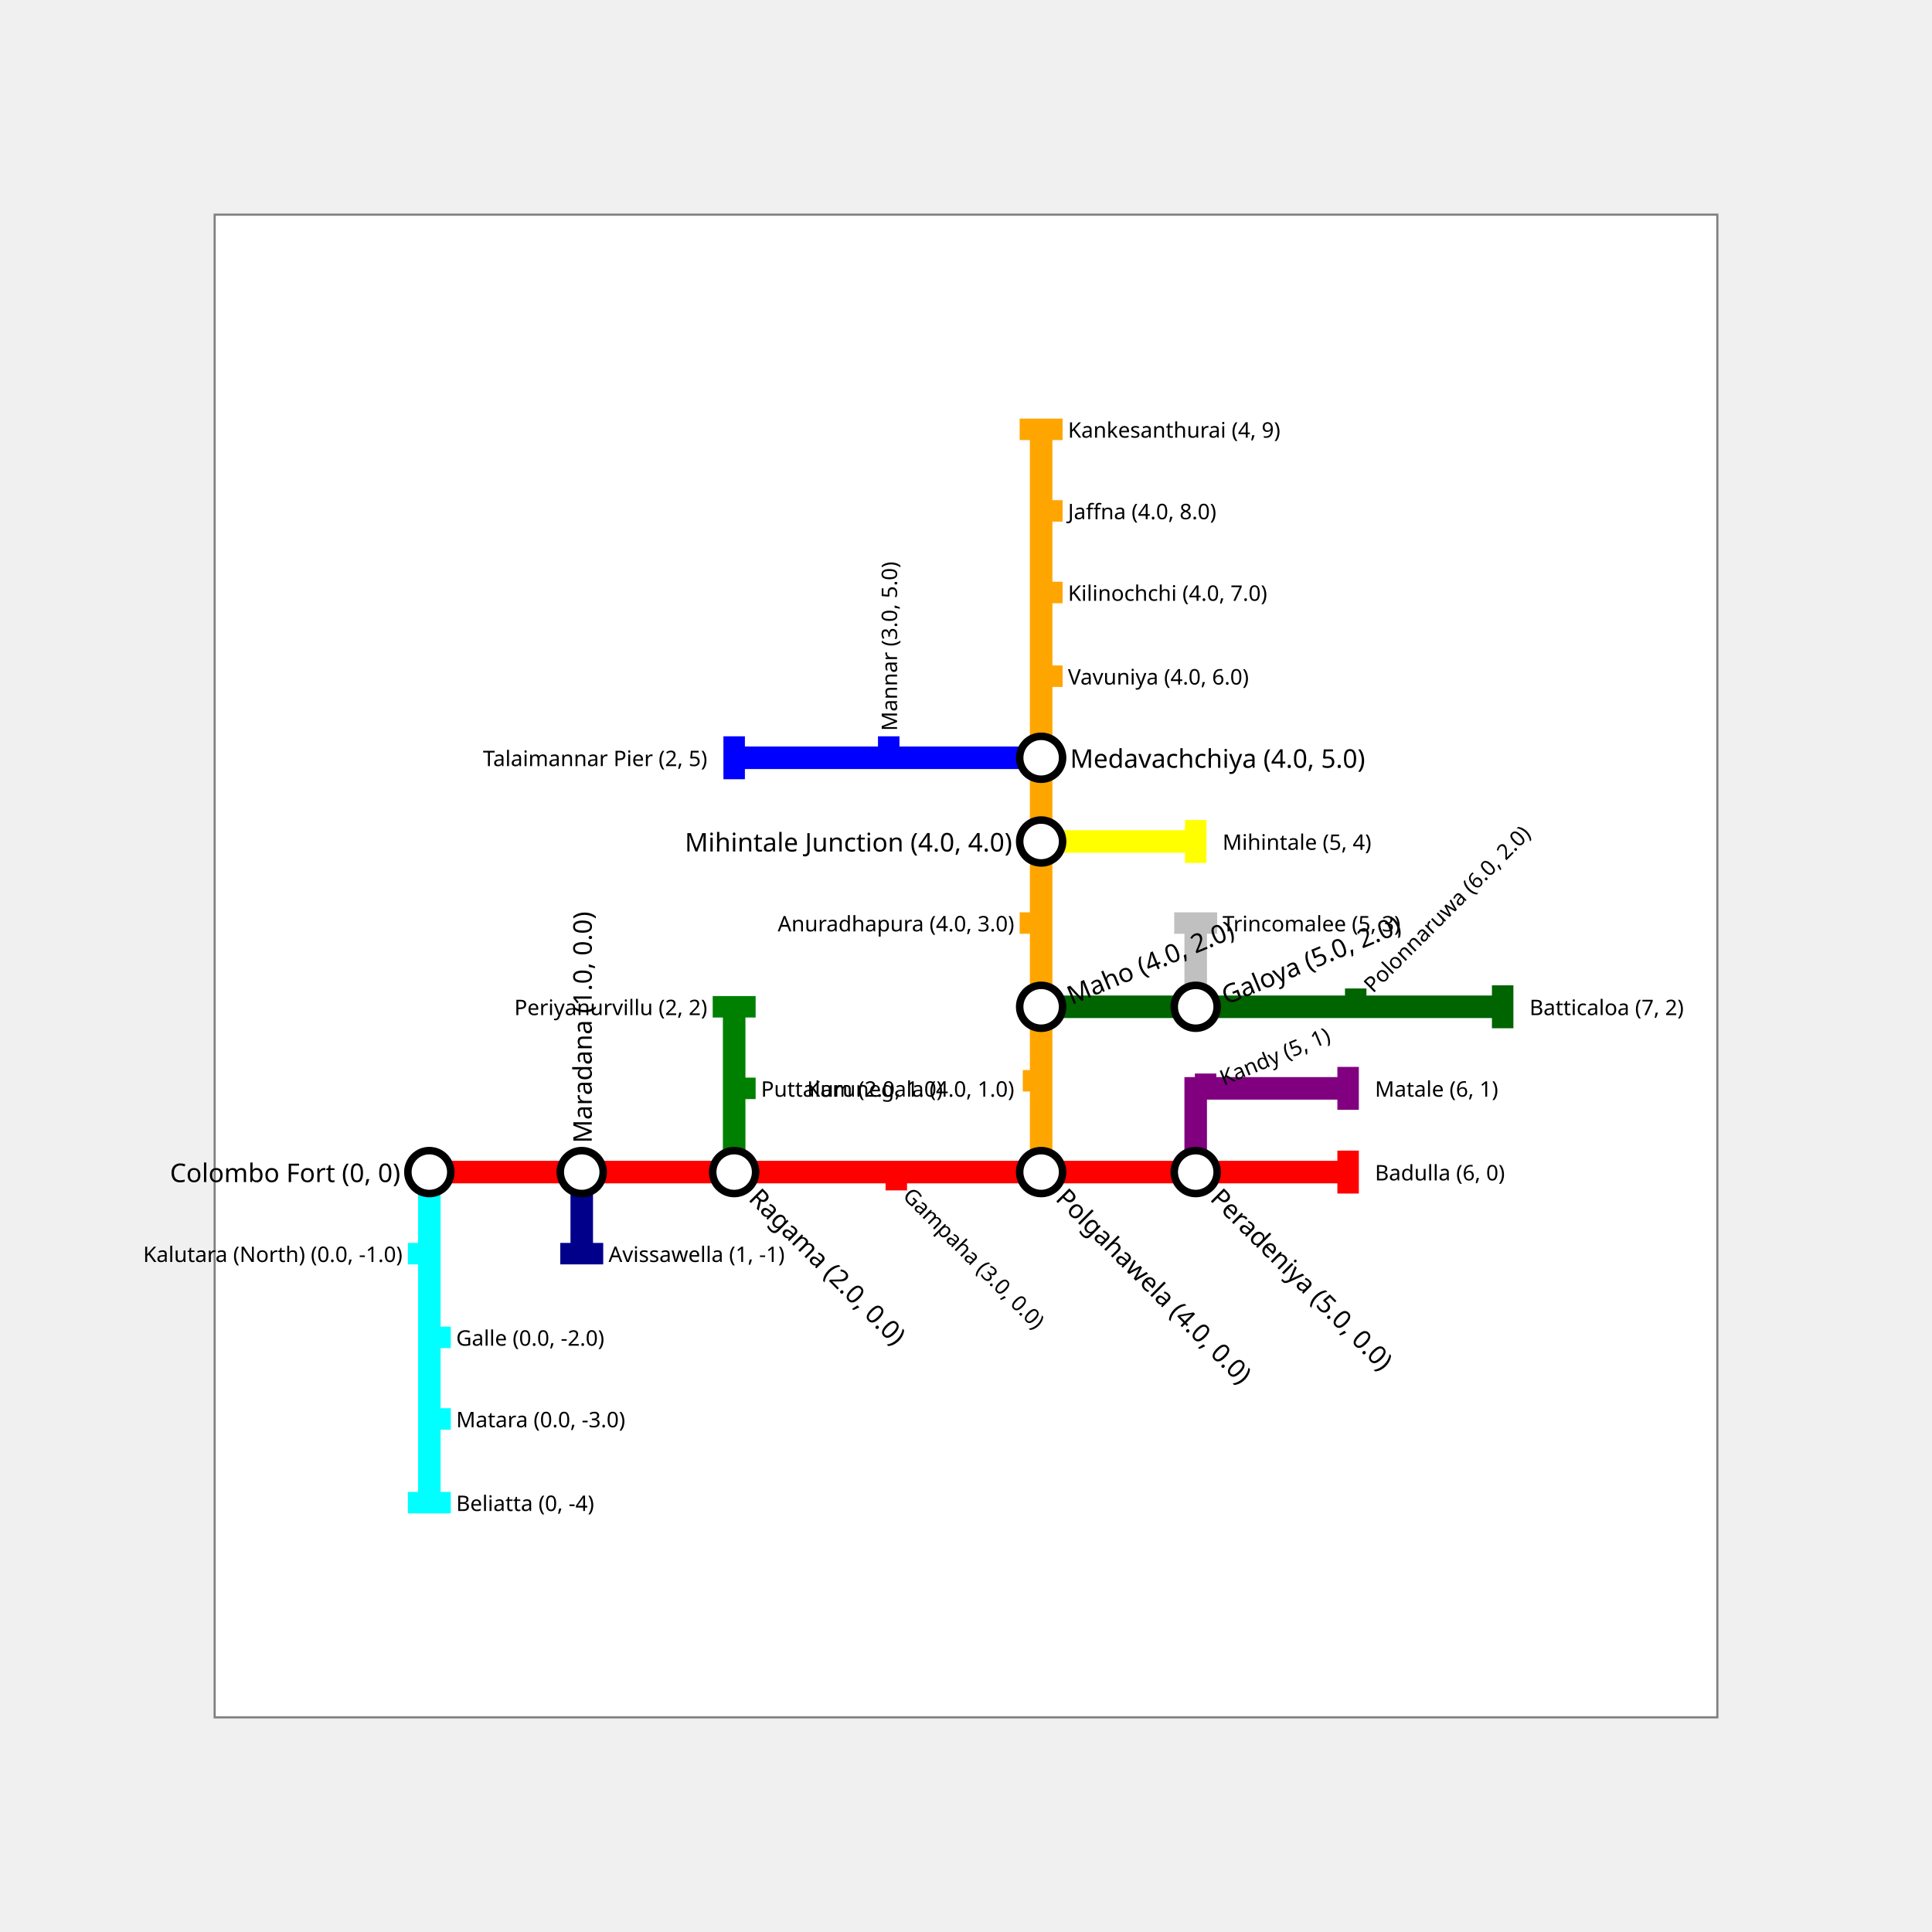
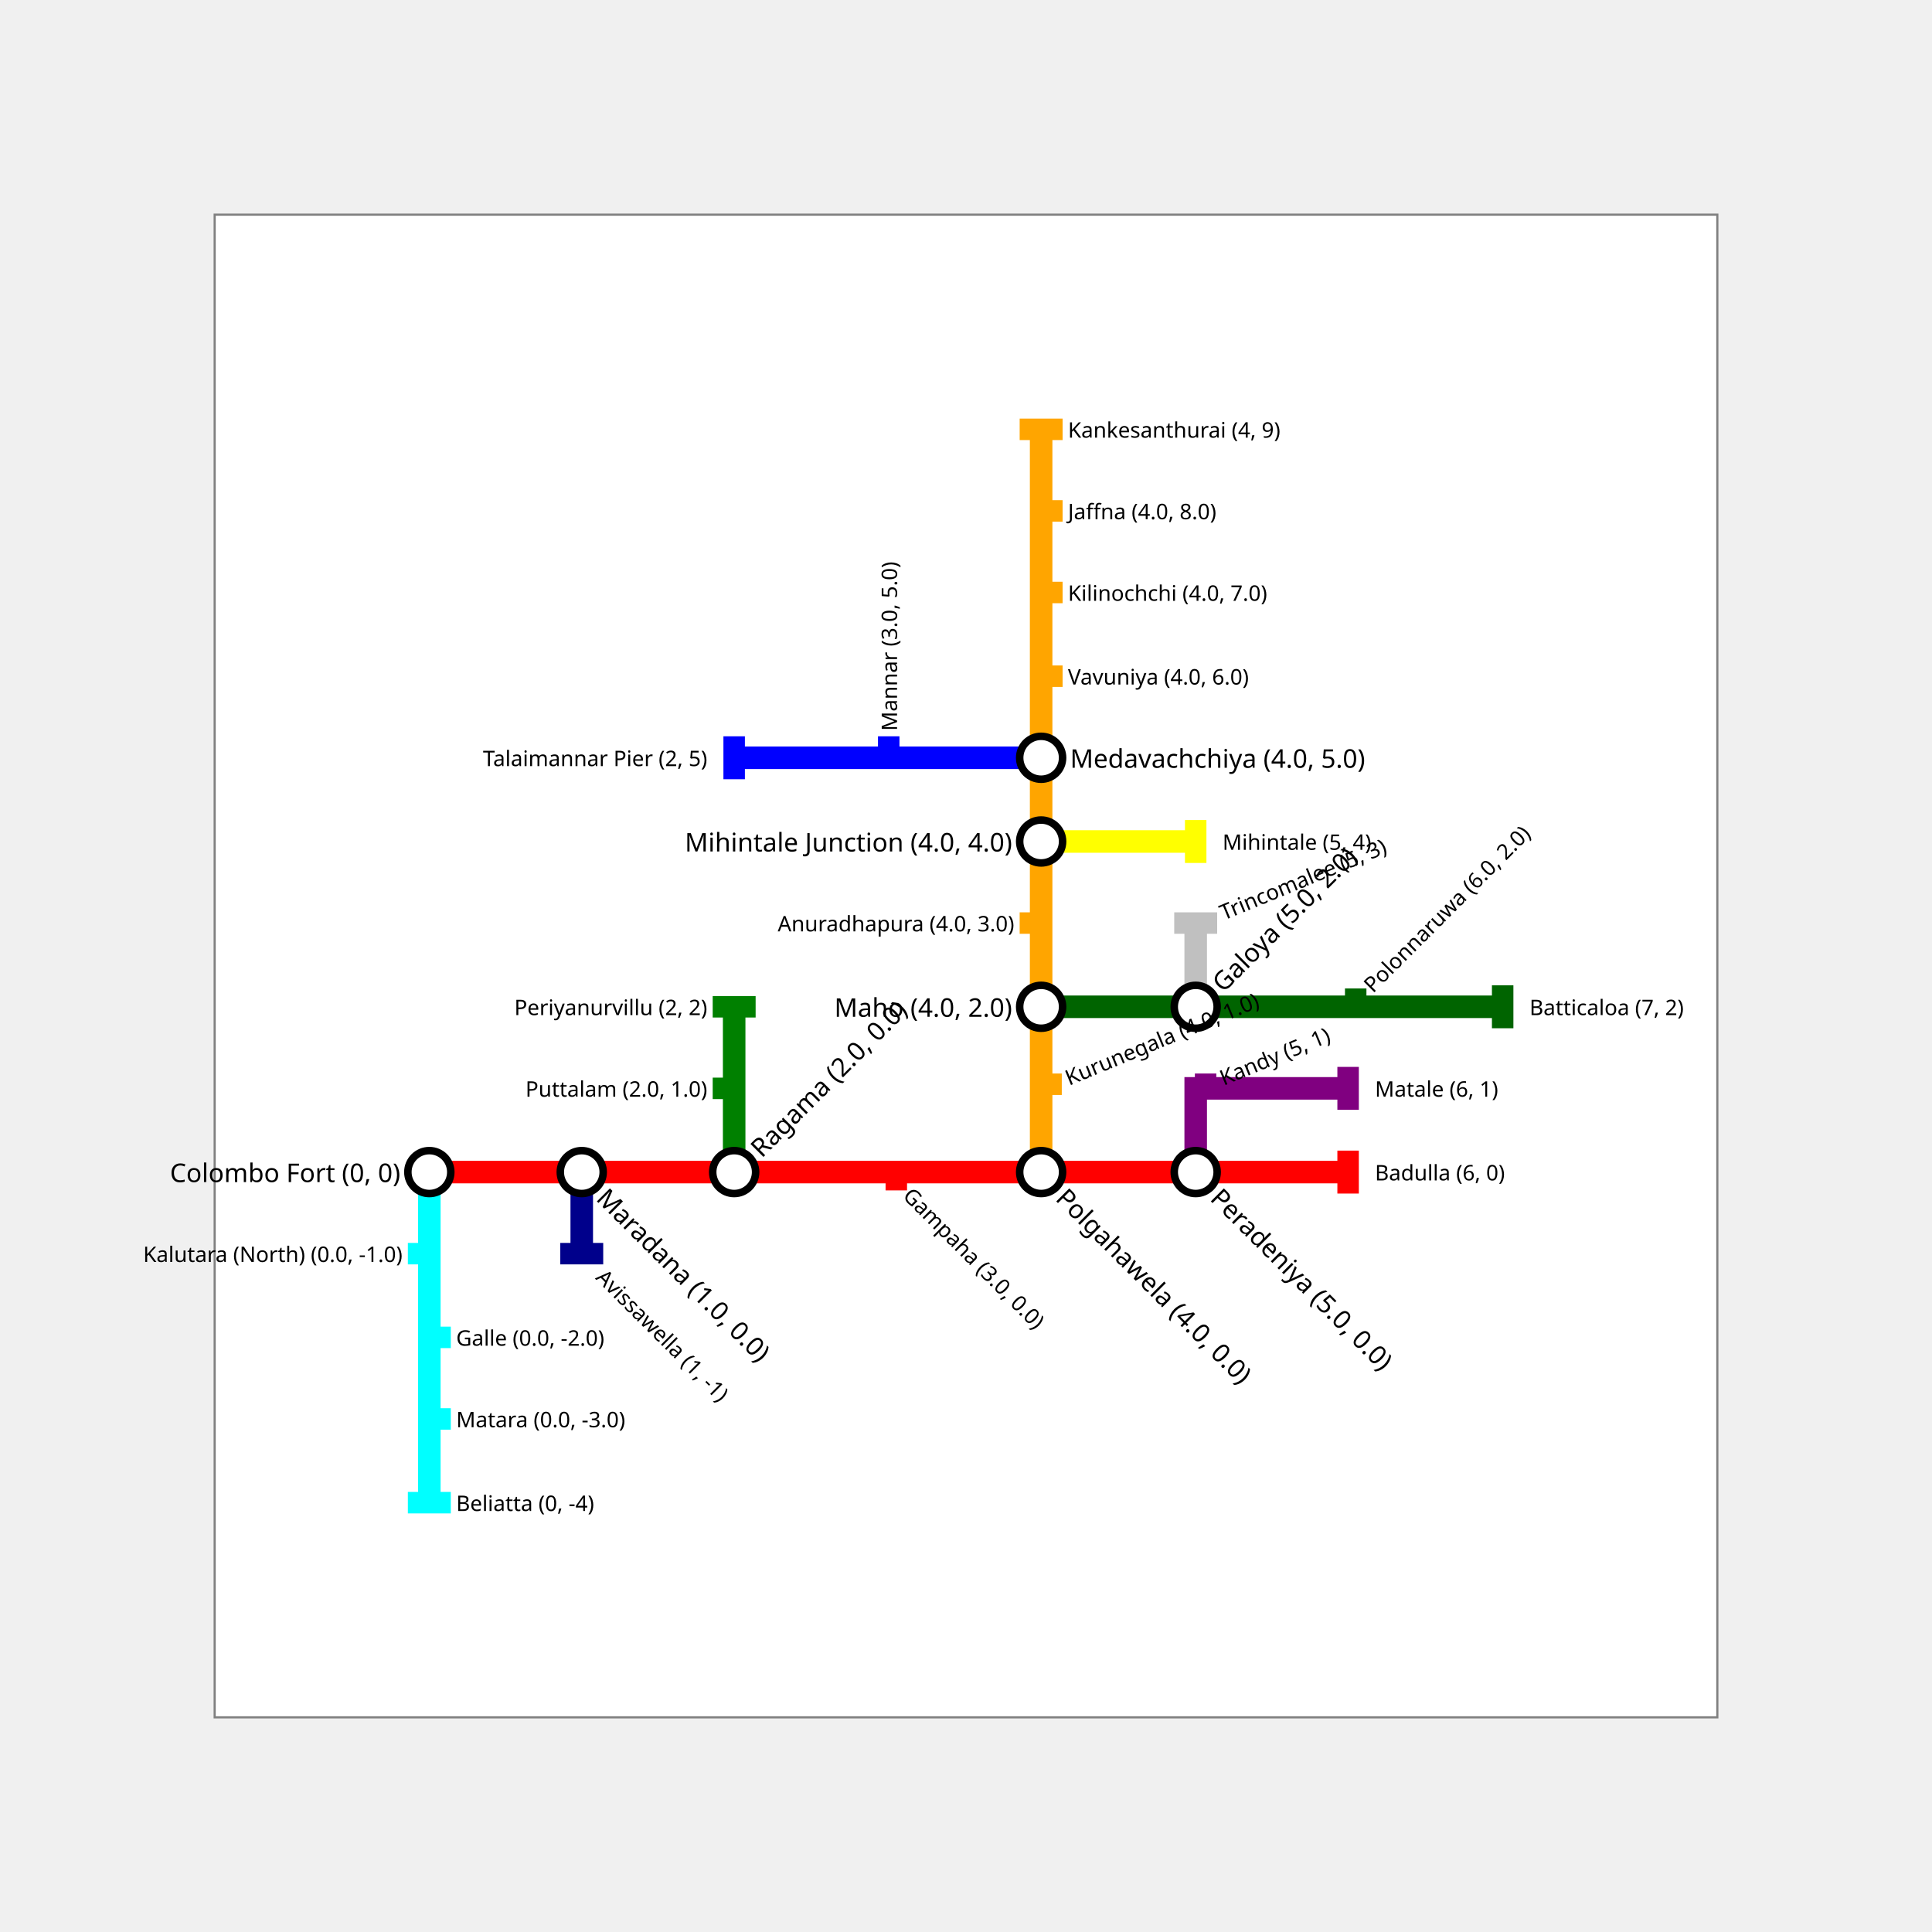
<svg xmlns="http://www.w3.org/2000/svg" width="900" height="900" padding="200">
  <rect x="100.0" y="100.0" width="700" height="700" fill="white" stroke="gray" />
  <g>
    <polyline fill="none" stroke-width="10.5" stroke-opacity="1" points="200,546 271,546 342,546 414,546 485,546 557,546 628,546" stroke="red" />
    <rect stroke="none" fill-opacity="1" x="623" y="536" width="10" height="20" fill="red" />
  </g>
  <g>
    <polyline fill="none" stroke-width="10.5" stroke-opacity="1" points="200,546 200,584 200,623 200,661 200,700" stroke="cyan" />
    <rect stroke="none" fill-opacity="1" x="190" y="695" width="20" height="10" fill="cyan" />
  </g>
  <g>
    <polyline fill="none" stroke-width="10.5" stroke-opacity="1" points="485,546 485,507 485,469 485,430 485,392 485,353 485,315 485,276 485,238 485,200" stroke="orange" />
    <rect stroke="none" fill-opacity="1" x="475" y="195" width="20" height="10" fill="orange" />
  </g>
  <g>
    <polyline fill="none" stroke-width="10.5" stroke-opacity="1" points="271,546 271,584" stroke="darkblue" />
    <rect stroke="none" fill-opacity="1" x="261" y="579" width="20" height="10" fill="darkblue" />
  </g>
  <g>
    <polyline fill="none" stroke-width="10.5" stroke-opacity="1" points="342,546 342,507 342,469" stroke="green" />
    <rect stroke="none" fill-opacity="1" x="332" y="464" width="20" height="10" fill="green" />
  </g>
  <g>
    <polyline fill="none" stroke-width="10.5" stroke-opacity="1" points="557,546 557,507 628,507" stroke="purple" />
    <rect stroke="none" fill-opacity="1" x="623" y="497" width="10" height="20" fill="purple" />
  </g>
  <g>
    <polyline fill="none" stroke-width="10.5" stroke-opacity="1" points="485,392 557,392" stroke="yellow" />
    <rect stroke="none" fill-opacity="1" x="552" y="382" width="10" height="20" fill="yellow" />
  </g>
  <g>
    <polyline fill="none" stroke-width="10.5" stroke-opacity="1" points="485,353 414,353 342,353" stroke="blue" />
    <rect stroke="none" fill-opacity="1" x="337" y="343" width="10" height="20" fill="blue" />
  </g>
  <g>
    <polyline fill="none" stroke-width="10.5" stroke-opacity="1" points="485,469 557,469 628,469 700,469" stroke="darkgreen" />
    <rect stroke="none" fill-opacity="1" x="695" y="459" width="10" height="20" fill="darkgreen" />
  </g>
  <g>
    <polyline fill="none" stroke-width="10.5" stroke-opacity="1" points="557,469 557,430" stroke="silver" />
    <rect stroke="none" fill-opacity="1" x="547" y="425" width="20" height="10" fill="silver" />
  </g>
  <g>
-     <rect stroke="none" fill-opacity="1" x="190.0" y="579.0" width="10" height="10" fill="cyan" />
-     <text fill="black" stroke="none" font-size="10" font-family="Trebuchet MS" font-weight="100" text-anchor="end" dominant-baseline="central" x="187.5" y="584" transform="translate(200,584) rotate(-0) translate(-200,-584)">Kalutara (North) (0.0, -1.0)</text>
+     <circle r="10" fill="white" stroke="black" stroke-width="3.5" cx="200" cy="546" />
+     <text fill="black" stroke="none" font-size="12" font-family="Trebuchet MS" font-weight="100" text-anchor="end" dominant-baseline="central" x="186.5" y="546" transform="translate(200,546) rotate(-0) translate(-200,-546)">Colombo Fort (0, 0)</text>
  </g>
  <g>
-     <rect stroke="none" fill-opacity="1" x="342.0" y="502.0" width="10" height="10" fill="green" />
-     <text fill="black" stroke="none" font-size="10" font-family="Trebuchet MS" font-weight="100" text-anchor="start" dominant-baseline="central" x="354.5" y="507" transform="translate(342,507) rotate(-0) translate(-342,-507)">Puttalam (2.0, 1.0)</text>
+     <circle r="10" fill="white" stroke="black" stroke-width="3.5" cx="271" cy="546" />
+     <text fill="black" stroke="none" font-size="12" font-family="Trebuchet MS" font-weight="100" text-anchor="start" dominant-baseline="central" x="284.5" y="546" transform="translate(271,546) rotate(-315) translate(-271,-546)">Maradana (1.0, 0.0)</text>
  </g>
  <g>
-     <rect stroke="none" fill-opacity="1" x="626.536" y="460.464" width="10" height="10" fill="darkgreen" />
-     <text fill="black" stroke="none" font-size="10" font-family="Trebuchet MS" font-weight="100" text-anchor="start" dominant-baseline="central" x="640.5" y="469" transform="translate(628,469) rotate(-45) translate(-628,-469)">Polonnaruwa (6.0, 2.0)</text>
+     <circle r="10" fill="white" stroke="black" stroke-width="3.5" cx="342" cy="546" />
+     <text fill="black" stroke="none" font-size="12" font-family="Trebuchet MS" font-weight="100" text-anchor="start" dominant-baseline="central" x="355.5" y="546" transform="translate(342,546) rotate(-45) translate(-342,-546)">Ragama (2.0, 0.0)</text>
+   </g>
+   <g>
+     <circle r="10" fill="white" stroke="black" stroke-width="3.5" cx="485" cy="546" />
+     <text fill="black" stroke="none" font-size="12" font-family="Trebuchet MS" font-weight="100" text-anchor="start" dominant-baseline="central" x="498.5" y="546" transform="translate(485,546) rotate(-315) translate(-485,-546)">Polgahawela (4.0, 0.0)</text>
+   </g>
+   <g>
+     <circle r="10" fill="white" stroke="black" stroke-width="3.5" cx="557" cy="546" />
+     <text fill="black" stroke="none" font-size="12" font-family="Trebuchet MS" font-weight="100" text-anchor="start" dominant-baseline="central" x="570.5" y="546" transform="translate(557,546) rotate(-315) translate(-557,-546)">Peradeniya (5.0, 0.0)</text>
+   </g>
+   <g>
+     <circle r="10" fill="white" stroke="black" stroke-width="3.5" cx="485" cy="469" />
+     <text fill="black" stroke="none" font-size="12" font-family="Trebuchet MS" font-weight="100" text-anchor="end" dominant-baseline="central" x="471.5" y="469" transform="translate(485,469) rotate(-0) translate(-485,-469)">Maho (4.0, 2.0)</text>
+   </g>
+   <g>
+     <circle r="10" fill="white" stroke="black" stroke-width="3.5" cx="485" cy="392" />
+     <text fill="black" stroke="none" font-size="12" font-family="Trebuchet MS" font-weight="100" text-anchor="end" dominant-baseline="central" x="471.5" y="392" transform="translate(485,392) rotate(-0) translate(-485,-392)">Mihintale Junction (4.0, 4.0)</text>
+   </g>
+   <g>
+     <circle r="10" fill="white" stroke="black" stroke-width="3.5" cx="485" cy="353" />
+     <text fill="black" stroke="none" font-size="12" font-family="Trebuchet MS" font-weight="100" text-anchor="start" dominant-baseline="central" x="498.5" y="353" transform="translate(485,353) rotate(-0) translate(-485,-353)">Medavachchiya (4.0, 5.0)</text>
+   </g>
+   <g>
+     <circle r="10" fill="white" stroke="black" stroke-width="3.5" cx="557" cy="469" />
+     <text fill="black" stroke="none" font-size="12" font-family="Trebuchet MS" font-weight="100" text-anchor="start" dominant-baseline="central" x="570.5" y="469" transform="translate(557,469) rotate(-45) translate(-557,-469)">Galoya (5.0, 2.0)</text>
+   </g>
+   <g>
+     <text fill="black" stroke="none" font-size="10" font-family="Trebuchet MS" font-weight="100" text-anchor="start" dominant-baseline="central" x="497.5" y="200" transform="translate(485,200) rotate(-0) translate(-485,-200)">Kankesanthurai (4, 9)</text>
+   </g>
+   <g>
+     <text fill="black" stroke="none" font-size="10" font-family="Trebuchet MS" font-weight="100" text-anchor="start" dominant-baseline="central" x="640.5" y="546" transform="translate(628,546) rotate(-0) translate(-628,-546)">Badulla (6, 0)</text>
+   </g>
+   <g>
+     <text fill="black" stroke="none" font-size="10" font-family="Trebuchet MS" font-weight="100" text-anchor="start" dominant-baseline="central" x="212.5" y="700" transform="translate(200,700) rotate(-0) translate(-200,-700)">Beliatta (0, -4)</text>
+   </g>
+   <g>
+     <text fill="black" stroke="none" font-size="10" font-family="Trebuchet MS" font-weight="100" text-anchor="start" dominant-baseline="central" x="283.5" y="584" transform="translate(271,584) rotate(-315) translate(-271,-584)">Avissawella (1, -1)</text>
+   </g>
+   <g>
+     <text fill="black" stroke="none" font-size="10" font-family="Trebuchet MS" font-weight="100" text-anchor="end" dominant-baseline="central" x="329.5" y="469" transform="translate(342,469) rotate(-0) translate(-342,-469)">Periyanurvillu (2, 2)</text>
+   </g>
+   <g>
+     <text fill="black" stroke="none" font-size="10" font-family="Trebuchet MS" font-weight="100" text-anchor="start" dominant-baseline="central" x="640.5" y="507" transform="translate(628,507) rotate(-0) translate(-628,-507)">Matale (6, 1)</text>
+   </g>
+   <g>
+     <text fill="black" stroke="none" font-size="10" font-family="Trebuchet MS" font-weight="100" text-anchor="start" dominant-baseline="central" x="569.5" y="392" transform="translate(557,392) rotate(-0) translate(-557,-392)">Mihintale (5, 4)</text>
+   </g>
+   <g>
+     <text fill="black" stroke="none" font-size="10" font-family="Trebuchet MS" font-weight="100" text-anchor="end" dominant-baseline="central" x="329.5" y="353" transform="translate(342,353) rotate(-0) translate(-342,-353)">Talaimannar Pier (2, 5)</text>
+   </g>
+   <g>
+     <text fill="black" stroke="none" font-size="10" font-family="Trebuchet MS" font-weight="100" text-anchor="start" dominant-baseline="central" x="712.5" y="469" transform="translate(700,469) rotate(-0) translate(-700,-469)">Batticaloa (7, 2)</text>
+   </g>
+   <g>
+     <text fill="black" stroke="none" font-size="10" font-family="Trebuchet MS" font-weight="100" text-anchor="start" dominant-baseline="central" x="569.5" y="430" transform="translate(557,430) rotate(-22.5) translate(-557,-430)">Trincomalee (5, 3)</text>
  </g>
  <g>
    <rect stroke="none" fill-opacity="1" x="556.619" y="500.087" width="10" height="10" fill="purple" />
    <text fill="black" stroke="none" font-size="10" font-family="Trebuchet MS" font-weight="100" text-anchor="start" dominant-baseline="central" x="569.5" y="507" transform="translate(557,507) rotate(-22.5) translate(-557,-507)">Kandy (5, 1)</text>
  </g>
  <g>
    <rect stroke="none" fill-opacity="1" x="412.536" y="544.536" width="10" height="10" fill="red" />
    <text fill="black" stroke="none" font-size="10" font-family="Trebuchet MS" font-weight="100" text-anchor="start" dominant-baseline="central" x="426.5" y="546" transform="translate(414,546) rotate(-315) translate(-414,-546)">Gampaha (3.0, 0.0)</text>
  </g>
  <g>
    <rect stroke="none" fill-opacity="1" x="200.0" y="618.0" width="10" height="10" fill="cyan" />
    <text fill="black" stroke="none" font-size="10" font-family="Trebuchet MS" font-weight="100" text-anchor="start" dominant-baseline="central" x="212.5" y="623" transform="translate(200,623) rotate(-0) translate(-200,-623)">Galle (0.0, -2.0)</text>
  </g>
  <g>
    <rect stroke="none" fill-opacity="1" x="200.0" y="656.0" width="10" height="10" fill="cyan" />
    <text fill="black" stroke="none" font-size="10" font-family="Trebuchet MS" font-weight="100" text-anchor="start" dominant-baseline="central" x="212.5" y="661" transform="translate(200,661) rotate(-0) translate(-200,-661)">Matara (0.0, -3.0)</text>
  </g>
  <g>
-     <rect stroke="none" fill-opacity="1" x="476.464" y="498.464" width="10" height="10" fill="orange" />
-     <text fill="black" stroke="none" font-size="10" font-family="Trebuchet MS" font-weight="100" text-anchor="end" dominant-baseline="central" x="472.5" y="507" transform="translate(485,507) rotate(--45) translate(-485,-507)">Kurunegala (4.0, 1.0)</text>
+     <rect stroke="none" fill-opacity="1" x="484.619" y="500.087" width="10" height="10" fill="orange" />
+     <text fill="black" stroke="none" font-size="10" font-family="Trebuchet MS" font-weight="100" text-anchor="start" dominant-baseline="central" x="497.5" y="507" transform="translate(485,507) rotate(-22.5) translate(-485,-507)">Kurunegala (4.0, 1.0)</text>
  </g>
  <g>
    <rect stroke="none" fill-opacity="1" x="475.0" y="425.0" width="10" height="10" fill="orange" />
    <text fill="black" stroke="none" font-size="10" font-family="Trebuchet MS" font-weight="100" text-anchor="end" dominant-baseline="central" x="472.5" y="430" transform="translate(485,430) rotate(-0) translate(-485,-430)">Anuradhapura (4.0, 3.0)</text>
  </g>
  <g>
    <rect stroke="none" fill-opacity="1" x="485.0" y="310.0" width="10" height="10" fill="orange" />
    <text fill="black" stroke="none" font-size="10" font-family="Trebuchet MS" font-weight="100" text-anchor="start" dominant-baseline="central" x="497.5" y="315" transform="translate(485,315) rotate(-0) translate(-485,-315)">Vavuniya (4.0, 6.0)</text>
  </g>
  <g>
    <rect stroke="none" fill-opacity="1" x="485.0" y="271.0" width="10" height="10" fill="orange" />
    <text fill="black" stroke="none" font-size="10" font-family="Trebuchet MS" font-weight="100" text-anchor="start" dominant-baseline="central" x="497.5" y="276" transform="translate(485,276) rotate(-0) translate(-485,-276)">Kilinochchi (4.0, 7.0)</text>
  </g>
  <g>
    <rect stroke="none" fill-opacity="1" x="485.0" y="233.0" width="10" height="10" fill="orange" />
    <text fill="black" stroke="none" font-size="10" font-family="Trebuchet MS" font-weight="100" text-anchor="start" dominant-baseline="central" x="497.5" y="238" transform="translate(485,238) rotate(-0) translate(-485,-238)">Jaffna (4.0, 8.0)</text>
  </g>
  <g>
    <rect stroke="none" fill-opacity="1" x="409.0" y="343.0" width="10" height="10" fill="blue" />
    <text fill="black" stroke="none" font-size="10" font-family="Trebuchet MS" font-weight="100" text-anchor="start" dominant-baseline="central" x="426.5" y="353" transform="translate(414,353) rotate(-90) translate(-414,-353)">Mannar (3.0, 5.0)</text>
  </g>
  <g>
-     <text fill="black" stroke="none" font-size="10" font-family="Trebuchet MS" font-weight="100" text-anchor="start" dominant-baseline="central" x="497.5" y="200" transform="translate(485,200) rotate(-0) translate(-485,-200)">Kankesanthurai (4, 9)</text>
+     <rect stroke="none" fill-opacity="1" x="190.0" y="579.0" width="10" height="10" fill="cyan" />
+     <text fill="black" stroke="none" font-size="10" font-family="Trebuchet MS" font-weight="100" text-anchor="end" dominant-baseline="central" x="187.5" y="584" transform="translate(200,584) rotate(-0) translate(-200,-584)">Kalutara (North) (0.0, -1.0)</text>
  </g>
  <g>
-     <text fill="black" stroke="none" font-size="10" font-family="Trebuchet MS" font-weight="100" text-anchor="start" dominant-baseline="central" x="640.5" y="546" transform="translate(628,546) rotate(-0) translate(-628,-546)">Badulla (6, 0)</text>
+     <rect stroke="none" fill-opacity="1" x="332.0" y="502.0" width="10" height="10" fill="green" />
+     <text fill="black" stroke="none" font-size="10" font-family="Trebuchet MS" font-weight="100" text-anchor="end" dominant-baseline="central" x="329.5" y="507" transform="translate(342,507) rotate(-0) translate(-342,-507)">Puttalam (2.0, 1.0)</text>
  </g>
  <g>
-     <text fill="black" stroke="none" font-size="10" font-family="Trebuchet MS" font-weight="100" text-anchor="start" dominant-baseline="central" x="212.5" y="700" transform="translate(200,700) rotate(-0) translate(-200,-700)">Beliatta (0, -4)</text>
-   </g>
-   <g>
-     <text fill="black" stroke="none" font-size="10" font-family="Trebuchet MS" font-weight="100" text-anchor="start" dominant-baseline="central" x="283.5" y="584" transform="translate(271,584) rotate(-0) translate(-271,-584)">Avissawella (1, -1)</text>
-   </g>
-   <g>
-     <text fill="black" stroke="none" font-size="10" font-family="Trebuchet MS" font-weight="100" text-anchor="end" dominant-baseline="central" x="329.5" y="469" transform="translate(342,469) rotate(-0) translate(-342,-469)">Periyanurvillu (2, 2)</text>
-   </g>
-   <g>
-     <text fill="black" stroke="none" font-size="10" font-family="Trebuchet MS" font-weight="100" text-anchor="start" dominant-baseline="central" x="640.5" y="507" transform="translate(628,507) rotate(-0) translate(-628,-507)">Matale (6, 1)</text>
-   </g>
-   <g>
-     <text fill="black" stroke="none" font-size="10" font-family="Trebuchet MS" font-weight="100" text-anchor="start" dominant-baseline="central" x="569.5" y="392" transform="translate(557,392) rotate(-0) translate(-557,-392)">Mihintale (5, 4)</text>
-   </g>
-   <g>
-     <text fill="black" stroke="none" font-size="10" font-family="Trebuchet MS" font-weight="100" text-anchor="end" dominant-baseline="central" x="329.5" y="353" transform="translate(342,353) rotate(-0) translate(-342,-353)">Talaimannar Pier (2, 5)</text>
-   </g>
-   <g>
-     <text fill="black" stroke="none" font-size="10" font-family="Trebuchet MS" font-weight="100" text-anchor="start" dominant-baseline="central" x="712.5" y="469" transform="translate(700,469) rotate(-0) translate(-700,-469)">Batticaloa (7, 2)</text>
-   </g>
-   <g>
-     <text fill="black" stroke="none" font-size="10" font-family="Trebuchet MS" font-weight="100" text-anchor="start" dominant-baseline="central" x="569.5" y="430" transform="translate(557,430) rotate(-0) translate(-557,-430)">Trincomalee (5, 3)</text>
-   </g>
-   <g>
-     <circle r="10" fill="white" stroke="black" stroke-width="3.5" cx="200" cy="546" />
-     <text fill="black" stroke="none" font-size="12" font-family="Trebuchet MS" font-weight="100" text-anchor="end" dominant-baseline="central" x="186.5" y="546" transform="translate(200,546) rotate(-0) translate(-200,-546)">Colombo Fort (0, 0)</text>
-   </g>
-   <g>
-     <circle r="10" fill="white" stroke="black" stroke-width="3.5" cx="271" cy="546" />
-     <text fill="black" stroke="none" font-size="12" font-family="Trebuchet MS" font-weight="100" text-anchor="start" dominant-baseline="central" x="284.5" y="546" transform="translate(271,546) rotate(-90) translate(-271,-546)">Maradana (1.0, 0.0)</text>
-   </g>
-   <g>
-     <circle r="10" fill="white" stroke="black" stroke-width="3.5" cx="342" cy="546" />
-     <text fill="black" stroke="none" font-size="12" font-family="Trebuchet MS" font-weight="100" text-anchor="start" dominant-baseline="central" x="355.5" y="546" transform="translate(342,546) rotate(-315) translate(-342,-546)">Ragama (2.0, 0.0)</text>
-   </g>
-   <g>
-     <circle r="10" fill="white" stroke="black" stroke-width="3.5" cx="485" cy="546" />
-     <text fill="black" stroke="none" font-size="12" font-family="Trebuchet MS" font-weight="100" text-anchor="start" dominant-baseline="central" x="498.5" y="546" transform="translate(485,546) rotate(-315) translate(-485,-546)">Polgahawela (4.0, 0.0)</text>
-   </g>
-   <g>
-     <circle r="10" fill="white" stroke="black" stroke-width="3.5" cx="557" cy="546" />
-     <text fill="black" stroke="none" font-size="12" font-family="Trebuchet MS" font-weight="100" text-anchor="start" dominant-baseline="central" x="570.5" y="546" transform="translate(557,546) rotate(-315) translate(-557,-546)">Peradeniya (5.0, 0.0)</text>
-   </g>
-   <g>
-     <circle r="10" fill="white" stroke="black" stroke-width="3.5" cx="485" cy="469" />
-     <text fill="black" stroke="none" font-size="12" font-family="Trebuchet MS" font-weight="100" text-anchor="start" dominant-baseline="central" x="498.5" y="469" transform="translate(485,469) rotate(-22.5) translate(-485,-469)">Maho (4.0, 2.0)</text>
-   </g>
-   <g>
-     <circle r="10" fill="white" stroke="black" stroke-width="3.5" cx="485" cy="392" />
-     <text fill="black" stroke="none" font-size="12" font-family="Trebuchet MS" font-weight="100" text-anchor="end" dominant-baseline="central" x="471.5" y="392" transform="translate(485,392) rotate(-0) translate(-485,-392)">Mihintale Junction (4.0, 4.0)</text>
-   </g>
-   <g>
-     <circle r="10" fill="white" stroke="black" stroke-width="3.5" cx="485" cy="353" />
-     <text fill="black" stroke="none" font-size="12" font-family="Trebuchet MS" font-weight="100" text-anchor="start" dominant-baseline="central" x="498.5" y="353" transform="translate(485,353) rotate(-0) translate(-485,-353)">Medavachchiya (4.0, 5.0)</text>
-   </g>
-   <g>
-     <circle r="10" fill="white" stroke="black" stroke-width="3.5" cx="557" cy="469" />
-     <text fill="black" stroke="none" font-size="12" font-family="Trebuchet MS" font-weight="100" text-anchor="start" dominant-baseline="central" x="570.5" y="469" transform="translate(557,469) rotate(-22.5) translate(-557,-469)">Galoya (5.0, 2.0)</text>
+     <rect stroke="none" fill-opacity="1" x="626.536" y="460.464" width="10" height="10" fill="darkgreen" />
+     <text fill="black" stroke="none" font-size="10" font-family="Trebuchet MS" font-weight="100" text-anchor="start" dominant-baseline="central" x="640.5" y="469" transform="translate(628,469) rotate(-45) translate(-628,-469)">Polonnaruwa (6.0, 2.0)</text>
  </g>
</svg>
